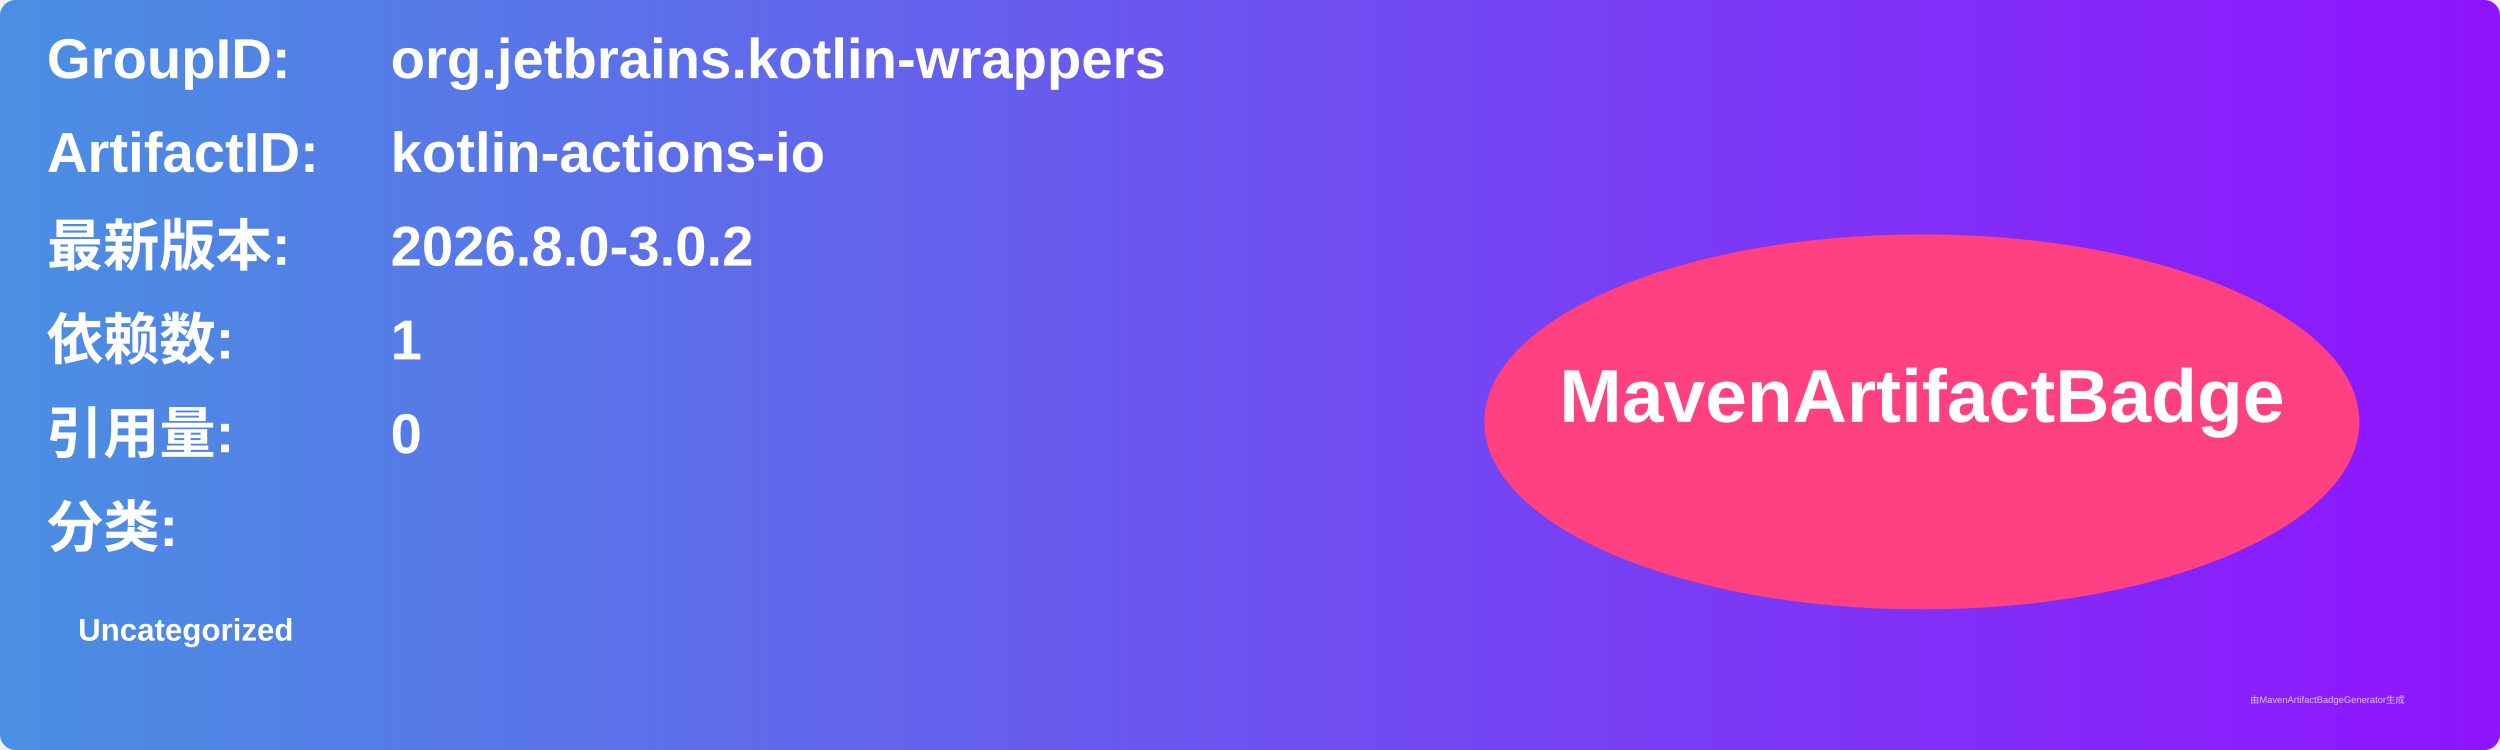
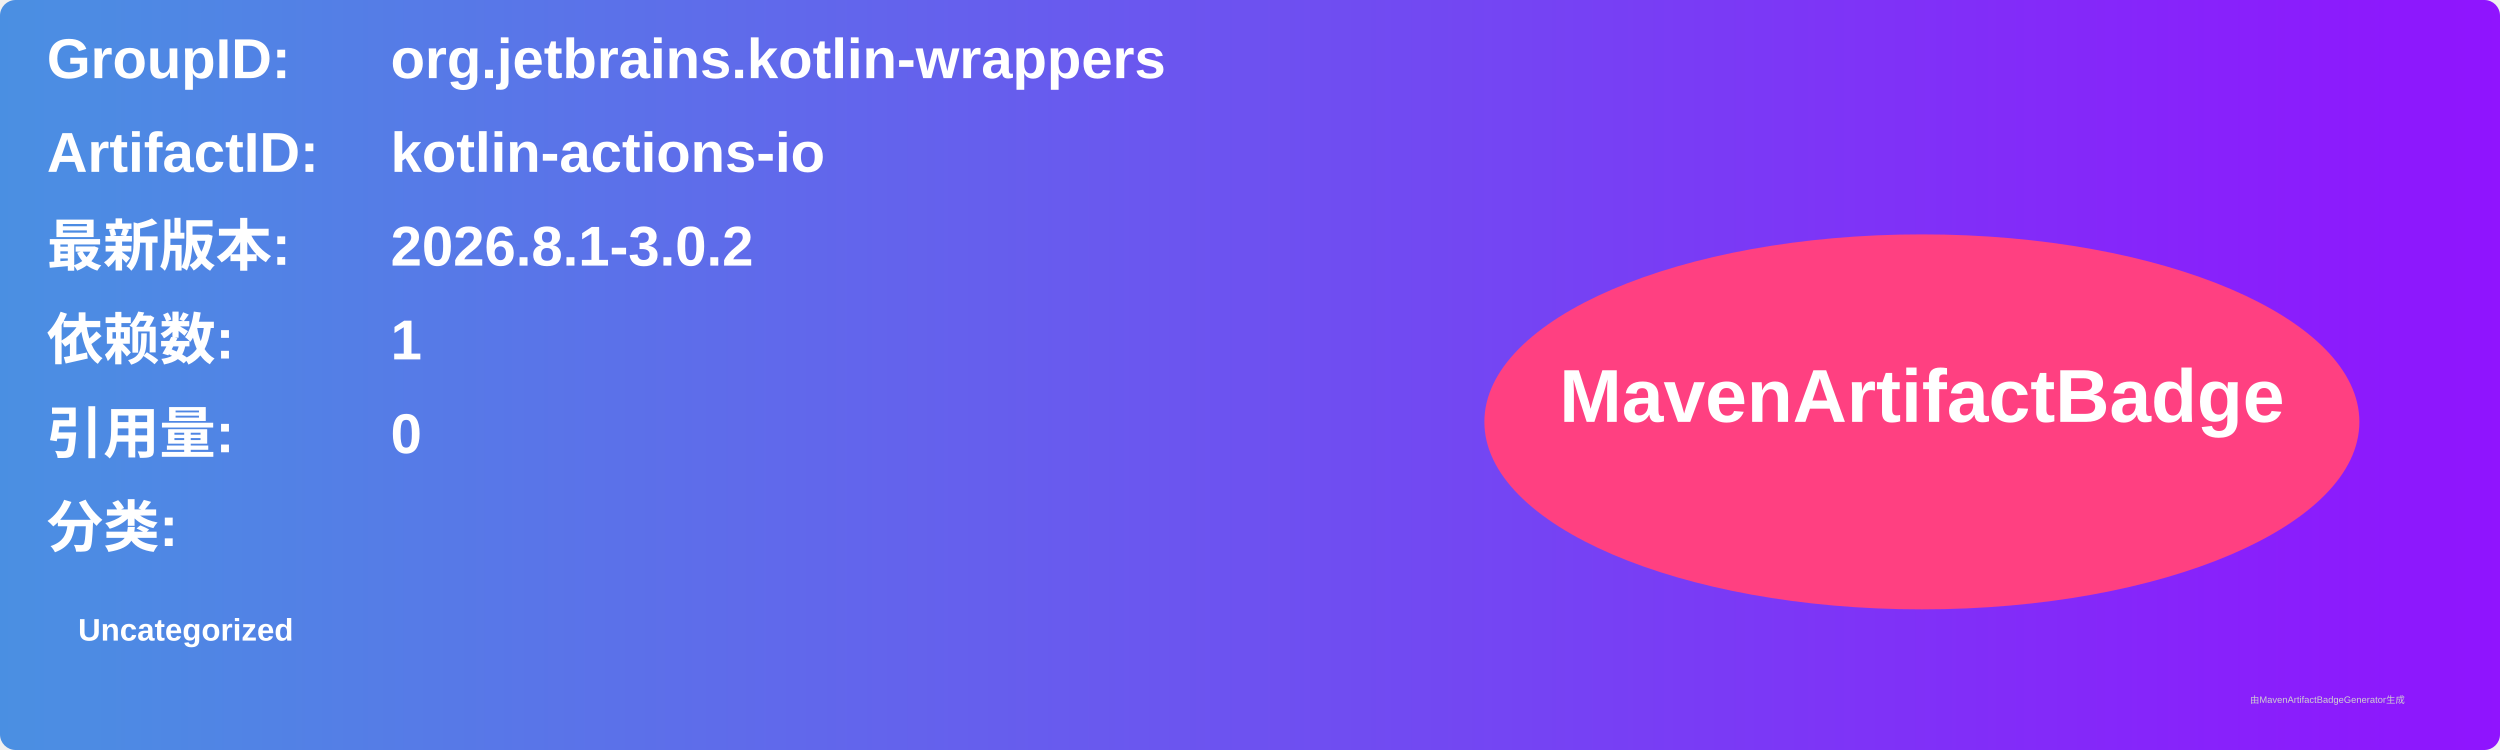
<svg xmlns="http://www.w3.org/2000/svg" width="800" height="240" viewBox="0 0 800 240">
  <linearGradient id="grad" x1="0%" y1="0%" x2="100%" y2="0%">
    <stop offset="0%" stop-color="#4a90e2" />
    <stop offset="100%" stop-color="#9013fe" />
  </linearGradient>
  <rect width="100%" height="100%" rx="5" ry="5" fill="url(#grad)" />
  <g transform="translate(15, 15)">
    <text x="0" y="10" font-family="Arial" font-size="18" fill="white" font-weight="bold" width="260">GroupID:</text>
    <text x="110" y="10" font-family="Arial" font-size="18" fill="white" font-weight="bold" width="460">org.jetbrains.kotlin-wrappers</text>
    <text x="0" y="40" font-family="Arial" font-size="18" fill="white" font-weight="bold" width="260">ArtifactID:</text>
    <text x="110" y="40" font-family="Arial" font-size="18" fill="white" font-weight="bold" width="460">kotlin-actions-io</text>
    <text x="0" y="70" font-family="Arial" font-size="18" fill="white" font-weight="bold">最新版本:</text>
    <text x="110" y="70" font-family="Arial" font-size="18" fill="white" font-weight="bold">
-       <tspan font-weight="bold">2026.8.0-3.0.2</tspan>
+       <tspan font-weight="bold">2026.8.1-3.0.2</tspan>
    </text>
    <text x="0" y="100" font-family="Arial" font-size="18" fill="white" font-weight="bold">依赖数: </text>
    <text x="110" y="100" font-family="Arial" font-size="18" fill="white">
      <tspan font-weight="bold">1</tspan>
    </text>
    <text x="0" y="130" font-family="Arial" font-size="18" fill="white" font-weight="bold">引用量: </text>
    <text x="110" y="130" font-family="Arial" font-size="18" fill="white">
      <tspan font-weight="bold">0</tspan>
    </text>
    <text x="0" y="160" font-family="Arial" font-size="18" fill="white" font-weight="bold">分类:</text>
    <text x="10" y="190" font-family="Arial" font-size="10" fill="white">
      <tspan font-weight="bold">Uncategorized</tspan>
    </text>
    <ellipse cx="600" cy="120" rx="140" ry="60" fill="#ff4081" />
    <text x="600" y="120" text-anchor="middle" font-family="Arial" font-size="24" fill="white" font-weight="bold">MavenArtifactBadge</text>
  </g>
  <text x="720" y="225" font-family="Arial" font-size="3" fill="#d0d0d0">由MavenArtifactBadgeGenerator生成</text>
</svg>
